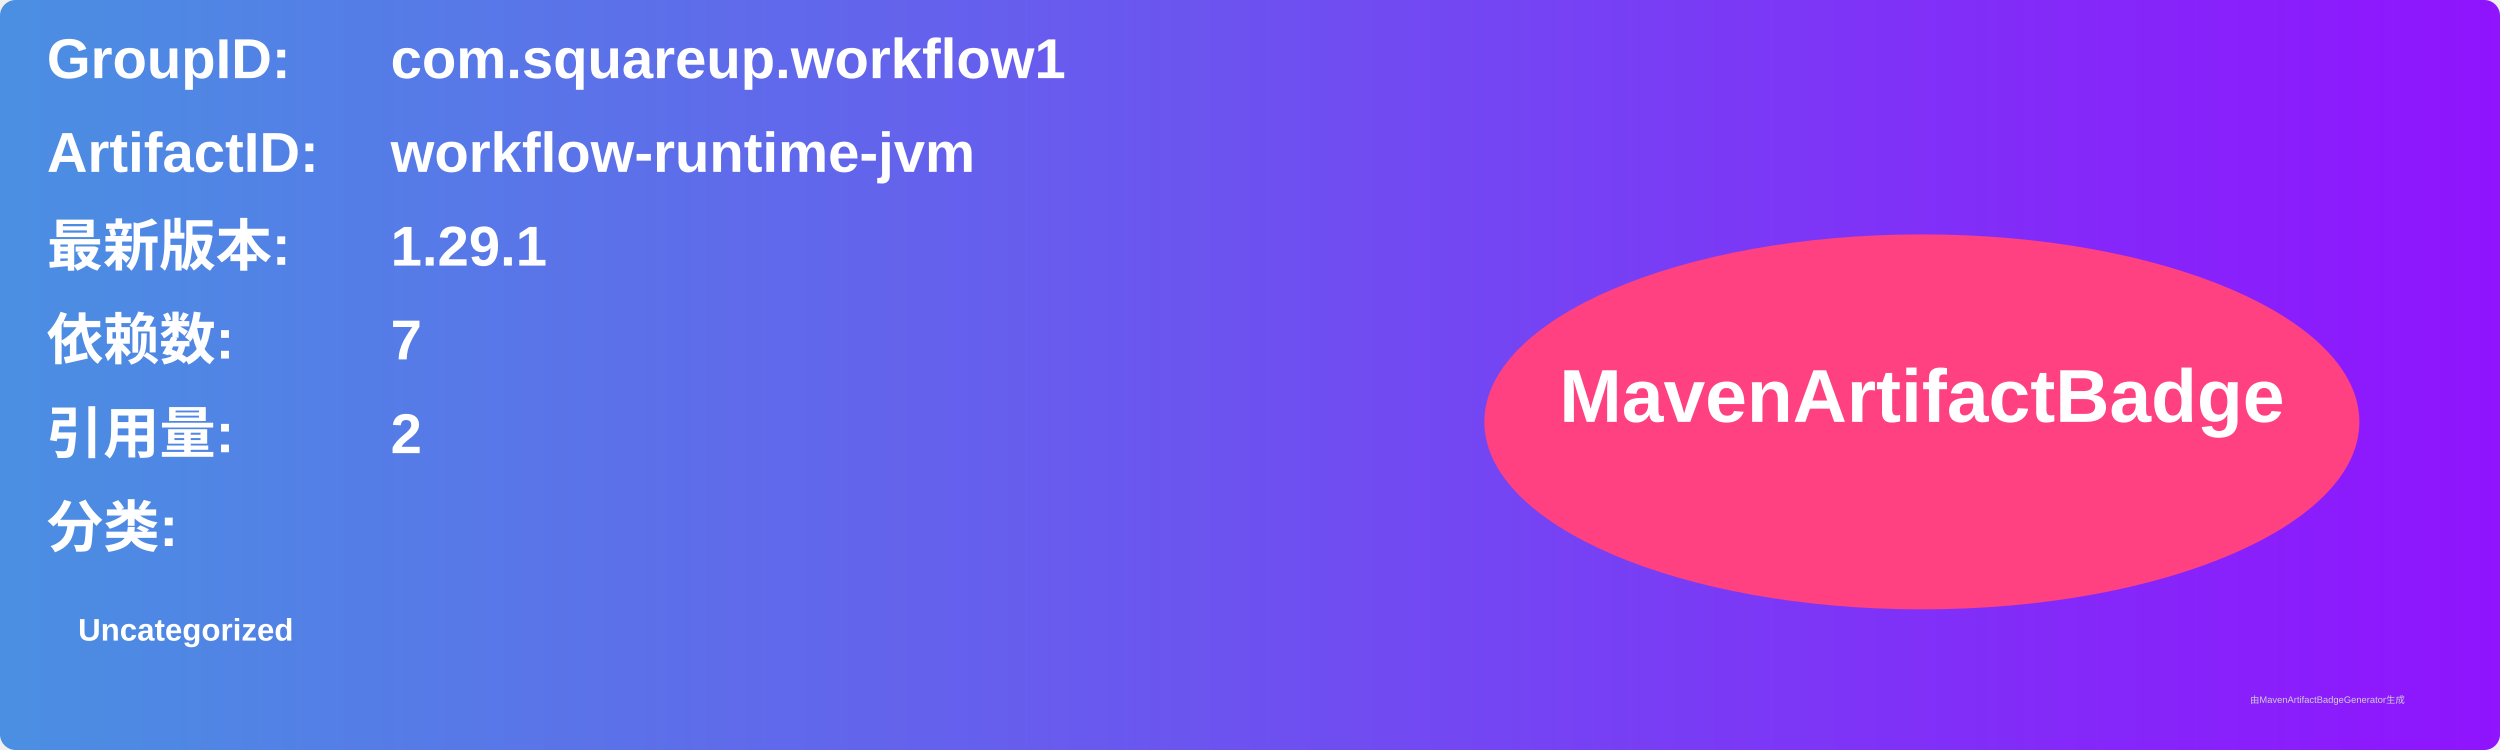
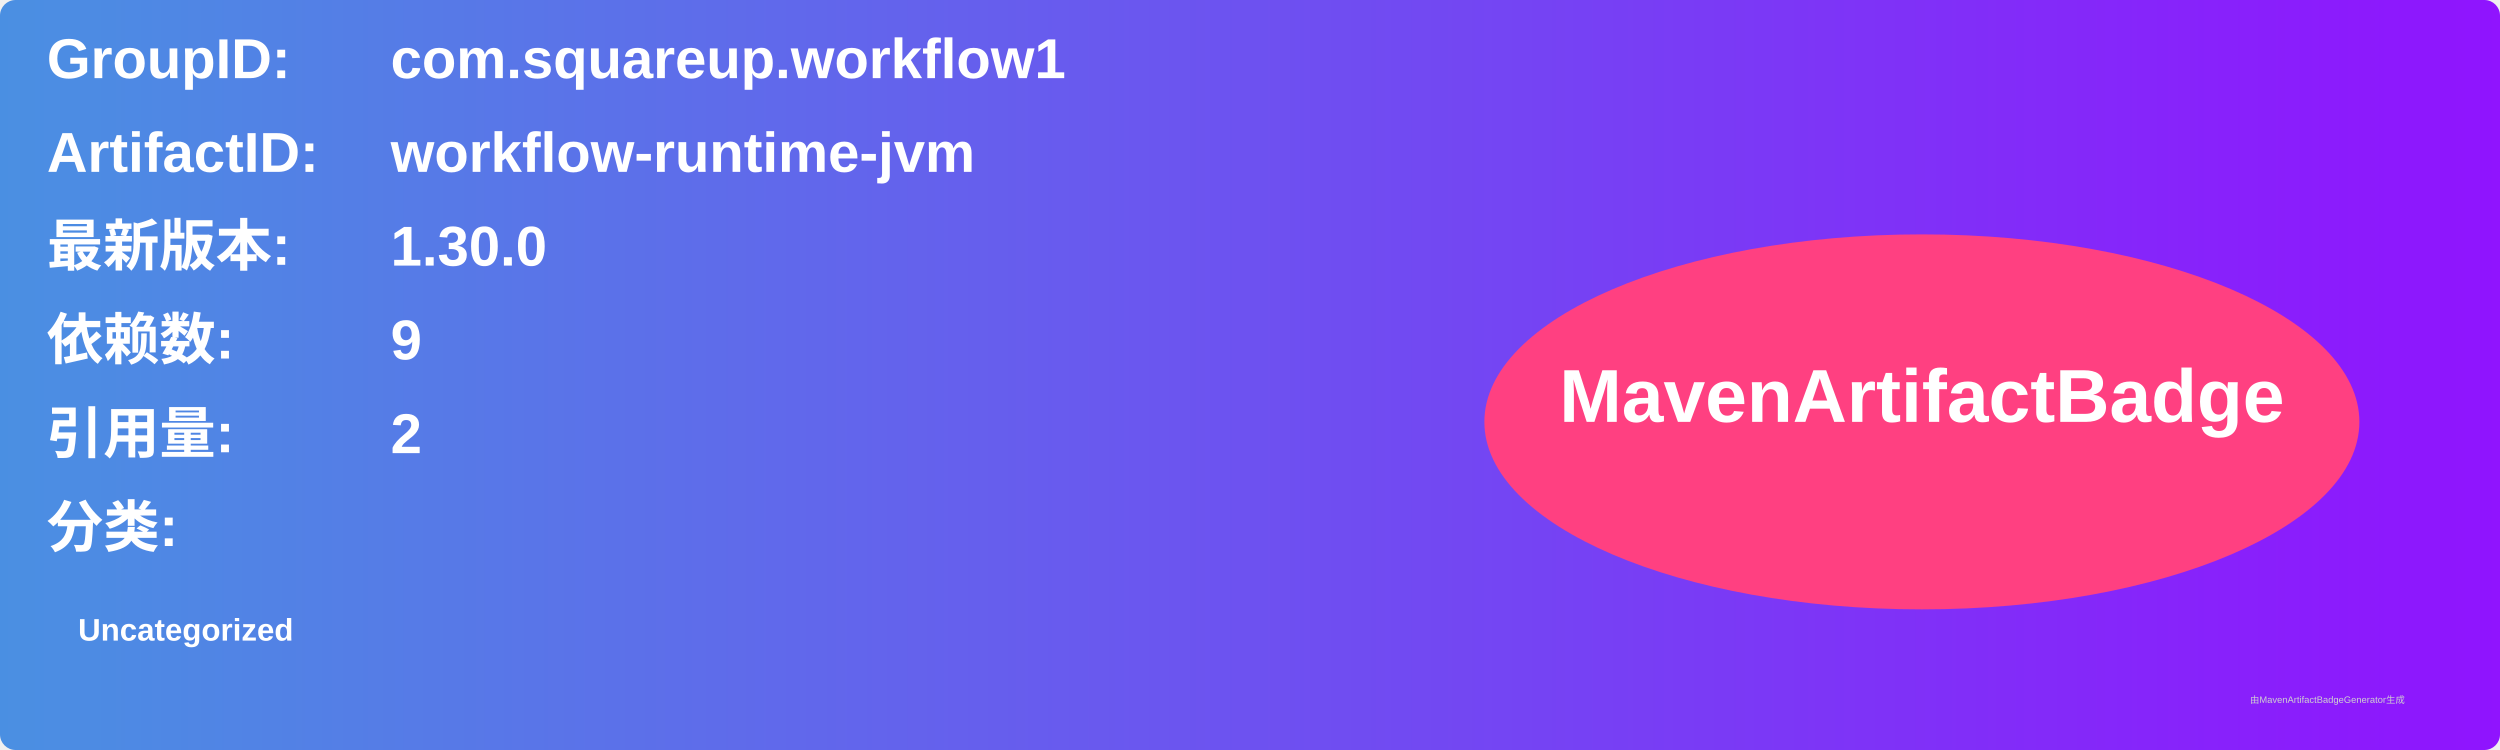
<svg xmlns="http://www.w3.org/2000/svg" width="800" height="240" viewBox="0 0 800 240">
  <linearGradient id="grad" x1="0%" y1="0%" x2="100%" y2="0%">
    <stop offset="0%" stop-color="#4a90e2" />
    <stop offset="100%" stop-color="#9013fe" />
  </linearGradient>
  <rect width="100%" height="100%" rx="5" ry="5" fill="url(#grad)" />
  <g transform="translate(15, 15)">
    <text x="0" y="10" font-family="Arial" font-size="18" fill="white" font-weight="bold" width="260">GroupID:</text>
    <text x="110" y="10" font-family="Arial" font-size="18" fill="white" font-weight="bold" width="460">com.squareup.workflow1</text>
    <text x="0" y="40" font-family="Arial" font-size="18" fill="white" font-weight="bold" width="260">ArtifactID:</text>
    <text x="110" y="40" font-family="Arial" font-size="18" fill="white" font-weight="bold" width="460">workflow-runtime-jvm</text>
    <text x="0" y="70" font-family="Arial" font-size="18" fill="white" font-weight="bold">最新版本:</text>
    <text x="110" y="70" font-family="Arial" font-size="18" fill="white" font-weight="bold">
-       <tspan font-weight="bold">1.29.1</tspan>
+       <tspan font-weight="bold">1.30.0</tspan>
    </text>
    <text x="0" y="100" font-family="Arial" font-size="18" fill="white" font-weight="bold">依赖数: </text>
    <text x="110" y="100" font-family="Arial" font-size="18" fill="white">
-       <tspan font-weight="bold">7</tspan>
+       <tspan font-weight="bold">9</tspan>
    </text>
    <text x="0" y="130" font-family="Arial" font-size="18" fill="white" font-weight="bold">引用量: </text>
    <text x="110" y="130" font-family="Arial" font-size="18" fill="white">
      <tspan font-weight="bold">2</tspan>
    </text>
    <text x="0" y="160" font-family="Arial" font-size="18" fill="white" font-weight="bold">分类:</text>
    <text x="10" y="190" font-family="Arial" font-size="10" fill="white">
      <tspan font-weight="bold">Uncategorized</tspan>
    </text>
    <ellipse cx="600" cy="120" rx="140" ry="60" fill="#ff4081" />
    <text x="600" y="120" text-anchor="middle" font-family="Arial" font-size="24" fill="white" font-weight="bold">MavenArtifactBadge</text>
  </g>
  <text x="720" y="225" font-family="Arial" font-size="3" fill="#d0d0d0">由MavenArtifactBadgeGenerator生成</text>
</svg>
